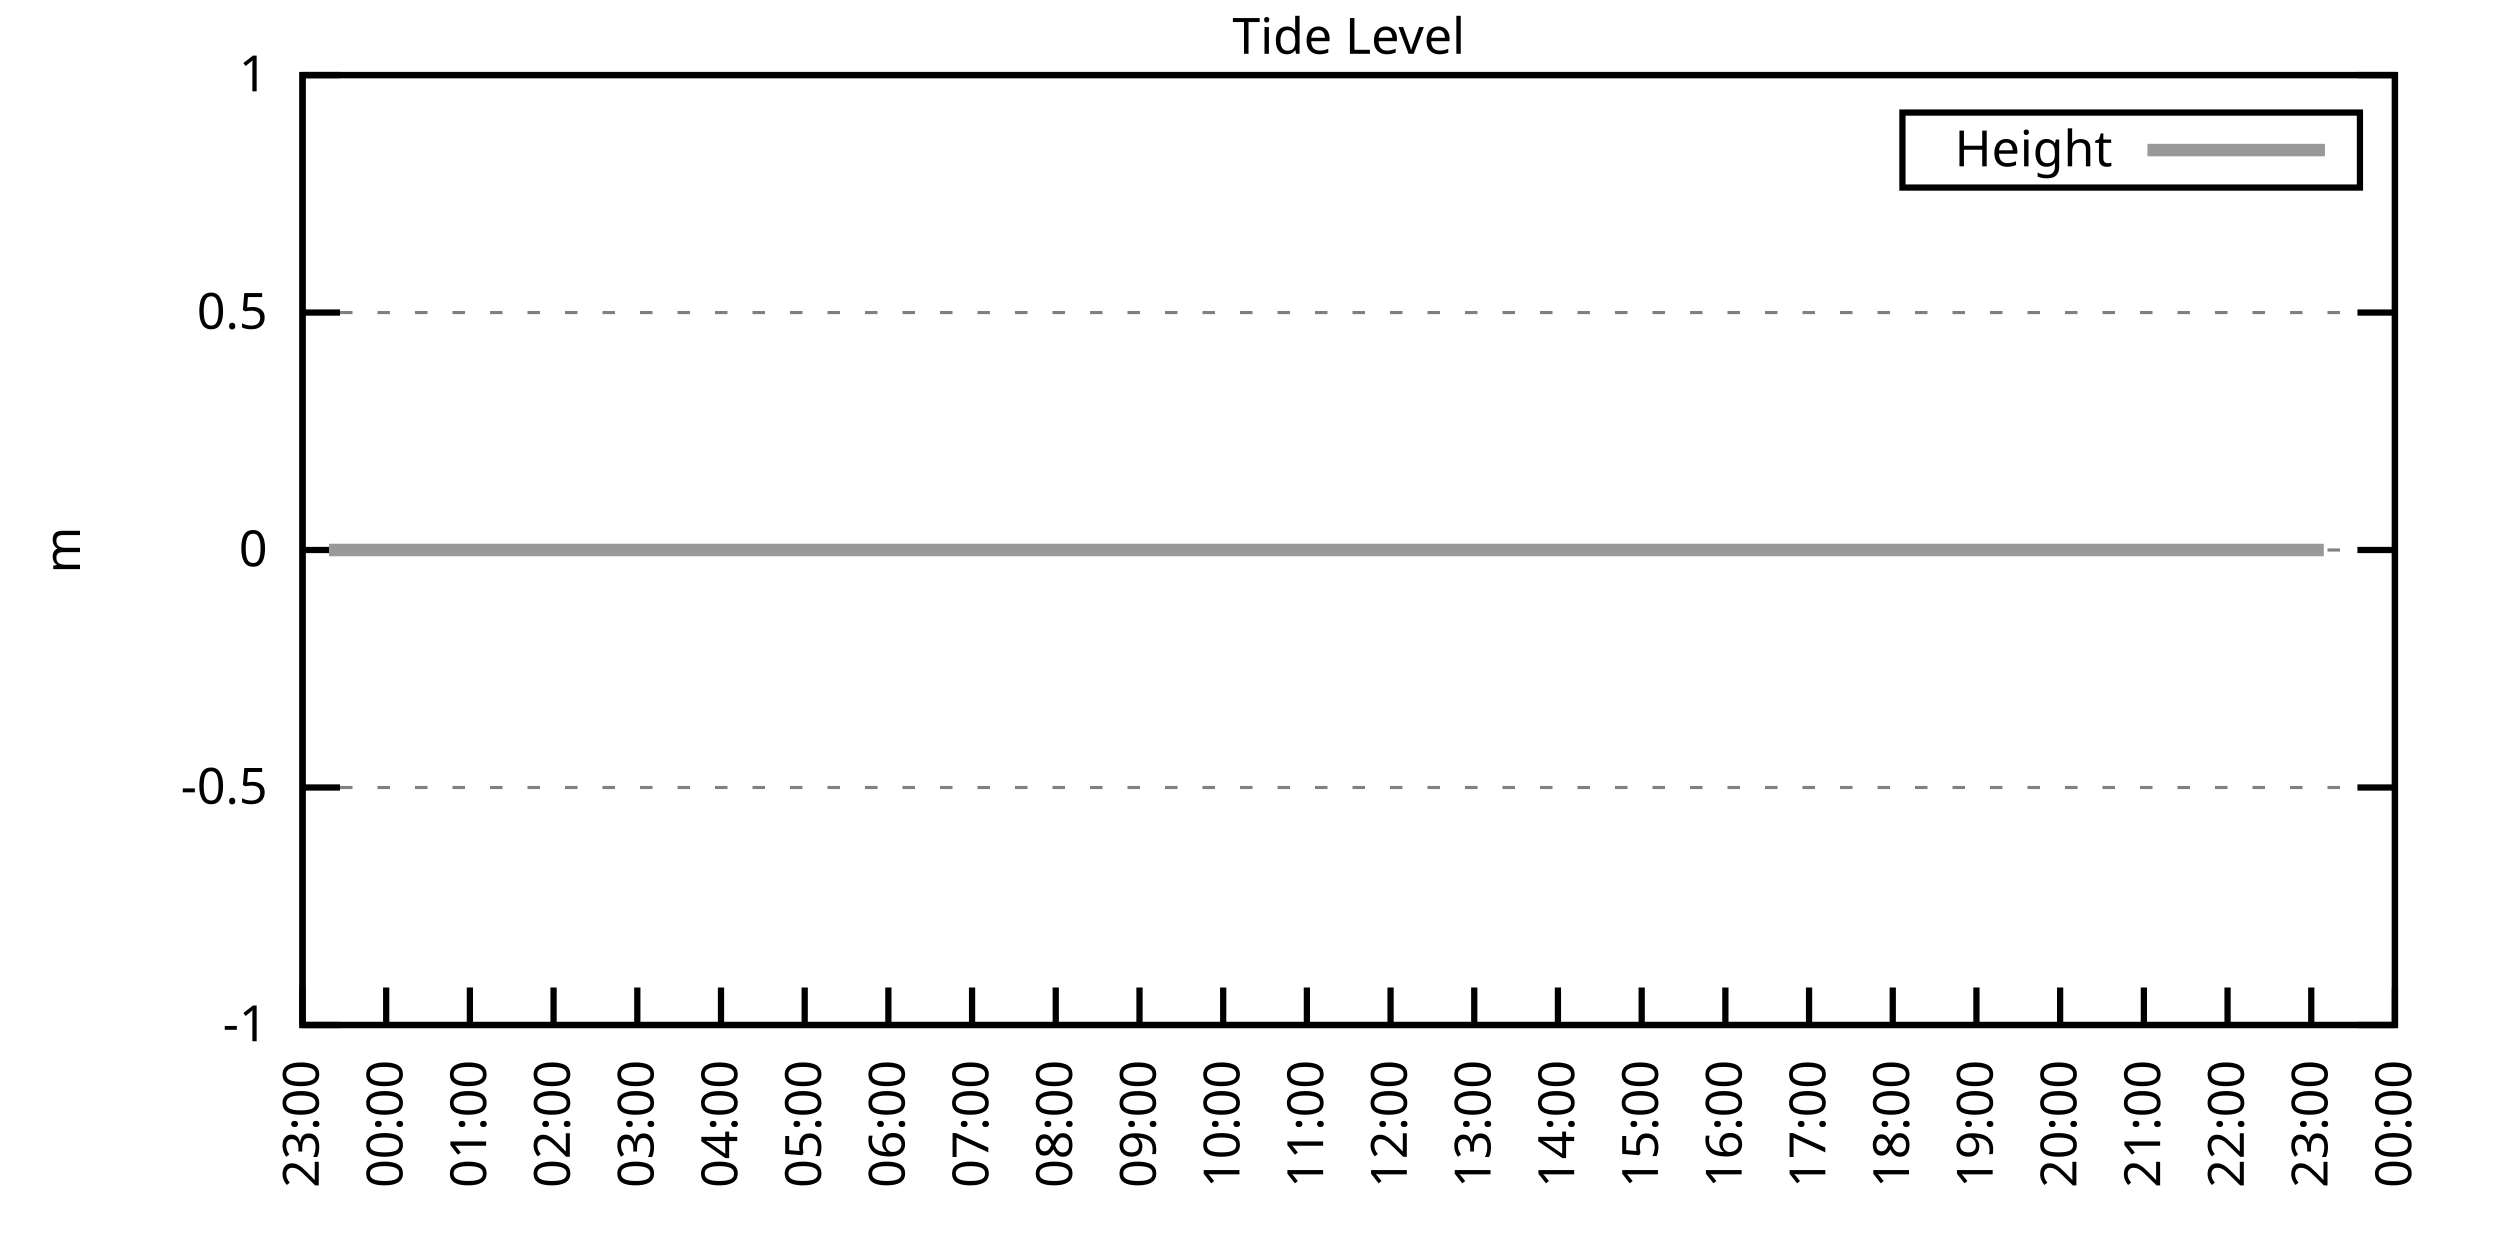
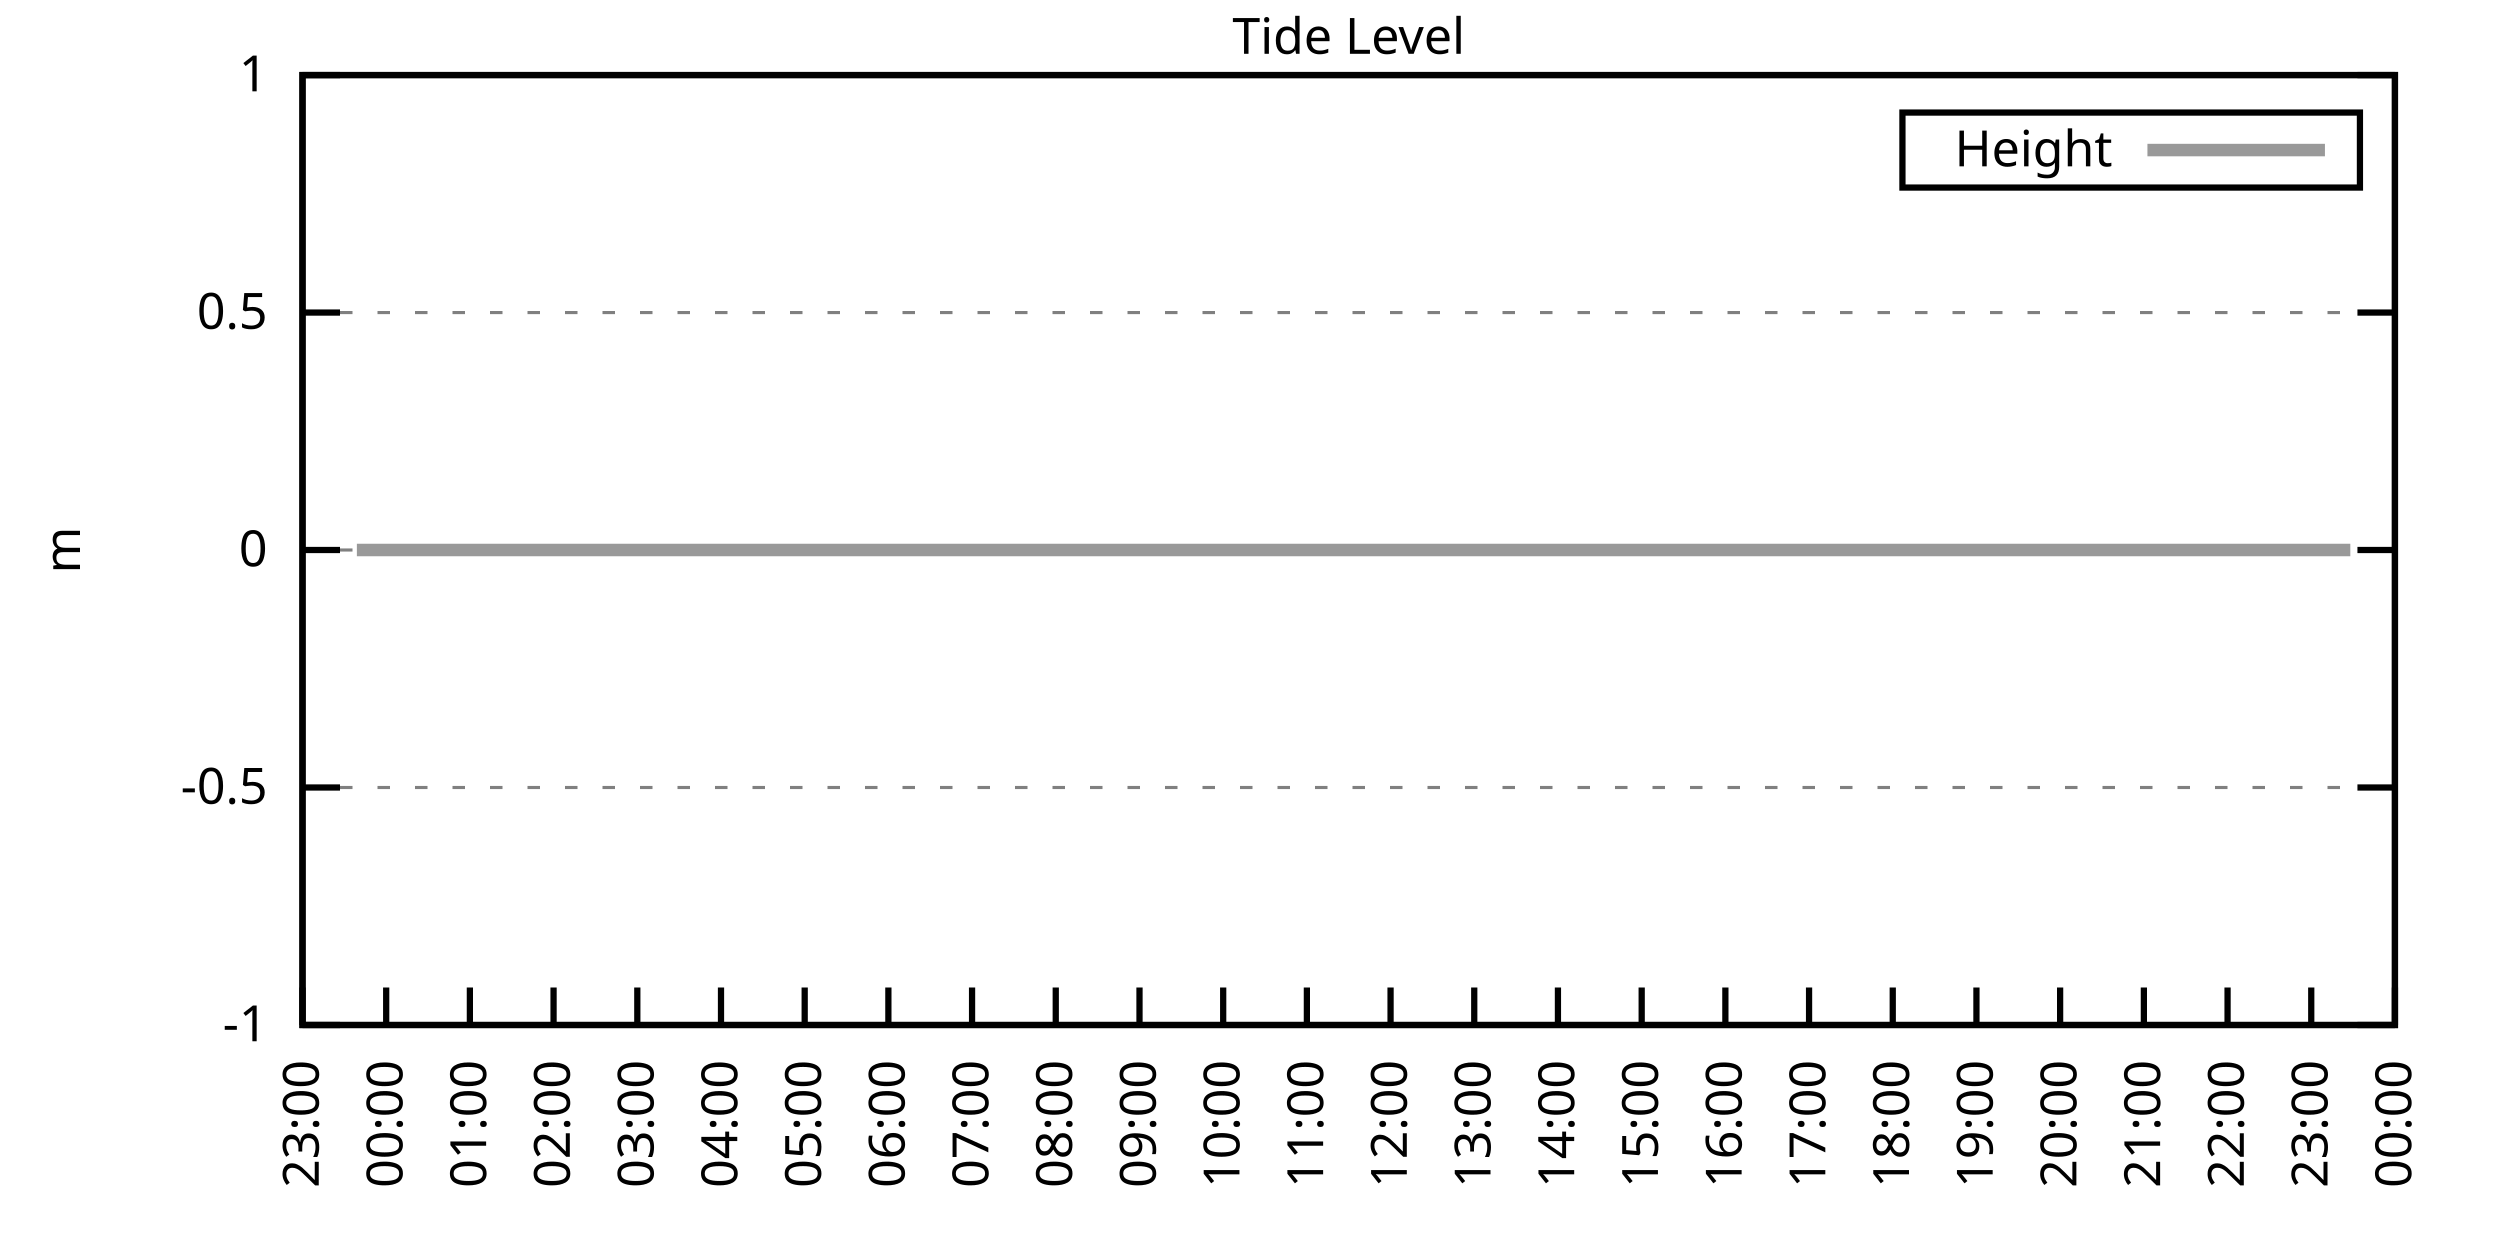
<svg xmlns="http://www.w3.org/2000/svg" xmlns:xlink="http://www.w3.org/1999/xlink" width="400" height="200" viewBox="0 0 400 200">
  <g id="gnuplot_canvas">
    <rect x="0" y="0" width="400" height="200" fill="none" />
    <defs>
      <circle id="gpDot" r="0.5" stroke-width="0.5" stroke="currentColor" />
      <path id="gpPt0" stroke-width="0.333" stroke="currentColor" d="M-1,0 h2 M0,-1 v2" />
      <path id="gpPt1" stroke-width="0.333" stroke="currentColor" d="M-1,-1 L1,1 M1,-1 L-1,1" />
      <path id="gpPt2" stroke-width="0.333" stroke="currentColor" d="M-1,0 L1,0 M0,-1 L0,1 M-1,-1 L1,1 M-1,1 L1,-1" />
      <rect id="gpPt3" stroke-width="0.333" stroke="currentColor" x="-1" y="-1" width="2" height="2" />
      <rect id="gpPt4" stroke-width="0.333" stroke="currentColor" fill="currentColor" x="-1" y="-1" width="2" height="2" />
      <circle id="gpPt5" stroke-width="0.333" stroke="currentColor" cx="0" cy="0" r="1" />
      <use xlink:href="#gpPt5" id="gpPt6" fill="currentColor" stroke="none" />
      <path id="gpPt7" stroke-width="0.333" stroke="currentColor" d="M0,-1.33 L-1.33,0.67 L1.33,0.67 z" />
      <use xlink:href="#gpPt7" id="gpPt8" fill="currentColor" stroke="none" />
      <use xlink:href="#gpPt7" id="gpPt9" stroke="currentColor" transform="rotate(180)" />
      <use xlink:href="#gpPt9" id="gpPt10" fill="currentColor" stroke="none" />
      <use xlink:href="#gpPt3" id="gpPt11" stroke="currentColor" transform="rotate(45)" />
      <use xlink:href="#gpPt11" id="gpPt12" fill="currentColor" stroke="none" />
      <path id="gpPt13" stroke-width="0.333" stroke="currentColor" d="M0,1.330 L1.265,0.411 L0.782,-1.067 L-0.782,-1.076 L-1.265,0.411 z" />
      <use xlink:href="#gpPt13" id="gpPt14" fill="currentColor" stroke="none" />
      <filter id="textbox" filterUnits="objectBoundingBox" x="0" y="0" height="1" width="1">
        <feFlood flood-color="white" flood-opacity="1" result="bgnd" />
        <feComposite in="SourceGraphic" in2="bgnd" operator="atop" />
      </filter>
      <filter id="greybox" filterUnits="objectBoundingBox" x="0" y="0" height="1" width="1">
        <feFlood flood-color="lightgrey" flood-opacity="1" result="grey" />
        <feComposite in="SourceGraphic" in2="grey" operator="atop" />
      </filter>
    </defs>
    <g fill="none" color="white" stroke="currentColor" stroke-width="1.00" stroke-linecap="butt" stroke-linejoin="miter">
</g>
    <g fill="none" color="black" stroke="currentColor" stroke-width="1.00" stroke-linecap="butt" stroke-linejoin="miter">
      <g stroke="none" shape-rendering="crispEdges">
        <polygon fill="rgb(255, 255, 255)" points="48.40,164.00 383.18,164.00 383.18,12.02 48.40,12.02 " />
      </g>
    </g>
    <g fill="none" color="black" stroke="currentColor" stroke-width="1.00" stroke-linecap="butt" stroke-linejoin="miter">
</g>
    <g fill="none" color="black" stroke="black" stroke-width="0.50" stroke-linecap="butt" stroke-linejoin="miter">
</g>
    <g fill="none" color="gray" stroke="currentColor" stroke-width="0.50" stroke-linecap="butt" stroke-linejoin="miter">
      <path stroke="gray" stroke-dasharray="2,4" class="gridline" d="M48.40,164.00 L383.19,164.00  " />
    </g>
    <g fill="none" color="gray" stroke="gray" stroke-width="1.00" stroke-linecap="butt" stroke-linejoin="miter">
</g>
    <g fill="none" color="black" stroke="currentColor" stroke-width="1.00" stroke-linecap="butt" stroke-linejoin="miter">
      <path stroke="black" d="M48.40,164.00 L54.40,164.00 M383.19,164.00 L377.19,164.00  " />
      <g transform="translate(42.80,166.60)" stroke="none" fill="black" font-family="Sans" font-size="8.00" text-anchor="end">
        <text>
          <tspan font-family="Sans">-1</tspan>
        </text>
      </g>
    </g>
    <g fill="none" color="black" stroke="currentColor" stroke-width="1.00" stroke-linecap="butt" stroke-linejoin="miter">
</g>
    <g fill="none" color="black" stroke="black" stroke-width="0.50" stroke-linecap="butt" stroke-linejoin="miter">
</g>
    <g fill="none" color="gray" stroke="currentColor" stroke-width="0.50" stroke-linecap="butt" stroke-linejoin="miter">
      <path stroke="gray" stroke-dasharray="2,4" class="gridline" d="M48.40,126.00 L383.19,126.00  " />
    </g>
    <g fill="none" color="gray" stroke="gray" stroke-width="1.00" stroke-linecap="butt" stroke-linejoin="miter">
</g>
    <g fill="none" color="black" stroke="currentColor" stroke-width="1.00" stroke-linecap="butt" stroke-linejoin="miter">
      <path stroke="black" d="M48.40,126.00 L54.40,126.00 M383.19,126.00 L377.19,126.00  " />
      <g transform="translate(42.80,128.60)" stroke="none" fill="black" font-family="Sans" font-size="8.00" text-anchor="end">
        <text>
          <tspan font-family="Sans">-0.5</tspan>
        </text>
      </g>
    </g>
    <g fill="none" color="black" stroke="currentColor" stroke-width="1.00" stroke-linecap="butt" stroke-linejoin="miter">
</g>
    <g fill="none" color="black" stroke="black" stroke-width="0.50" stroke-linecap="butt" stroke-linejoin="miter">
</g>
    <g fill="none" color="gray" stroke="currentColor" stroke-width="0.50" stroke-linecap="butt" stroke-linejoin="miter">
      <path stroke="gray" stroke-dasharray="2,4" class="gridline" d="M48.40,88.00 L383.19,88.00  " />
    </g>
    <g fill="none" color="gray" stroke="gray" stroke-width="1.00" stroke-linecap="butt" stroke-linejoin="miter">
</g>
    <g fill="none" color="black" stroke="currentColor" stroke-width="1.00" stroke-linecap="butt" stroke-linejoin="miter">
      <path stroke="black" d="M48.40,88.00 L54.40,88.00 M383.19,88.00 L377.19,88.00  " />
      <g transform="translate(42.80,90.60)" stroke="none" fill="black" font-family="Sans" font-size="8.00" text-anchor="end">
        <text>
          <tspan font-family="Sans"> 0</tspan>
        </text>
      </g>
    </g>
    <g fill="none" color="black" stroke="currentColor" stroke-width="1.00" stroke-linecap="butt" stroke-linejoin="miter">
</g>
    <g fill="none" color="black" stroke="black" stroke-width="0.50" stroke-linecap="butt" stroke-linejoin="miter">
</g>
    <g fill="none" color="gray" stroke="currentColor" stroke-width="0.50" stroke-linecap="butt" stroke-linejoin="miter">
      <path stroke="gray" stroke-dasharray="2,4" class="gridline" d="M48.40,50.01 L383.19,50.01  " />
    </g>
    <g fill="none" color="gray" stroke="gray" stroke-width="1.00" stroke-linecap="butt" stroke-linejoin="miter">
</g>
    <g fill="none" color="black" stroke="currentColor" stroke-width="1.00" stroke-linecap="butt" stroke-linejoin="miter">
      <path stroke="black" d="M48.40,50.01 L54.40,50.01 M383.19,50.01 L377.19,50.01  " />
      <g transform="translate(42.80,52.61)" stroke="none" fill="black" font-family="Sans" font-size="8.00" text-anchor="end">
        <text>
          <tspan font-family="Sans"> 0.5</tspan>
        </text>
      </g>
    </g>
    <g fill="none" color="black" stroke="currentColor" stroke-width="1.00" stroke-linecap="butt" stroke-linejoin="miter">
</g>
    <g fill="none" color="black" stroke="black" stroke-width="0.50" stroke-linecap="butt" stroke-linejoin="miter">
</g>
    <g fill="none" color="gray" stroke="currentColor" stroke-width="0.50" stroke-linecap="butt" stroke-linejoin="miter">
      <path stroke="gray" stroke-dasharray="2,4" class="gridline" d="M48.40,12.01 L383.19,12.01  " />
    </g>
    <g fill="none" color="gray" stroke="gray" stroke-width="1.00" stroke-linecap="butt" stroke-linejoin="miter">
</g>
    <g fill="none" color="black" stroke="currentColor" stroke-width="1.00" stroke-linecap="butt" stroke-linejoin="miter">
      <path stroke="black" d="M48.40,12.01 L54.40,12.01 M383.19,12.01 L377.19,12.01  " />
      <g transform="translate(42.80,14.61)" stroke="none" fill="black" font-family="Sans" font-size="8.00" text-anchor="end">
        <text>
          <tspan font-family="Sans"> 1</tspan>
        </text>
      </g>
    </g>
    <g fill="none" color="black" stroke="currentColor" stroke-width="1.00" stroke-linecap="butt" stroke-linejoin="miter">
      <path stroke="black" d="M48.40,164.00 L48.40,158.00  " />
      <g transform="translate(51.00,169.60) rotate(270.00)" stroke="none" fill="black" font-family="Sans" font-size="8.00" text-anchor="end">
        <text>
          <tspan font-family="Sans">23:00</tspan>
        </text>
      </g>
    </g>
    <g fill="none" color="black" stroke="currentColor" stroke-width="1.00" stroke-linecap="butt" stroke-linejoin="miter">
      <path stroke="black" d="M61.79,164.00 L61.79,158.00  " />
      <g transform="translate(64.39,169.60) rotate(270.00)" stroke="none" fill="black" font-family="Sans" font-size="8.00" text-anchor="end">
        <text>
          <tspan font-family="Sans">00:00</tspan>
        </text>
      </g>
    </g>
    <g fill="none" color="black" stroke="currentColor" stroke-width="1.00" stroke-linecap="butt" stroke-linejoin="miter">
      <path stroke="black" d="M75.18,164.00 L75.18,158.00  " />
      <g transform="translate(77.78,169.60) rotate(270.00)" stroke="none" fill="black" font-family="Sans" font-size="8.00" text-anchor="end">
        <text>
          <tspan font-family="Sans">01:00</tspan>
        </text>
      </g>
    </g>
    <g fill="none" color="black" stroke="currentColor" stroke-width="1.00" stroke-linecap="butt" stroke-linejoin="miter">
      <path stroke="black" d="M88.57,164.00 L88.57,158.00  " />
      <g transform="translate(91.17,169.60) rotate(270.00)" stroke="none" fill="black" font-family="Sans" font-size="8.00" text-anchor="end">
        <text>
          <tspan font-family="Sans">02:00</tspan>
        </text>
      </g>
    </g>
    <g fill="none" color="black" stroke="currentColor" stroke-width="1.00" stroke-linecap="butt" stroke-linejoin="miter">
      <path stroke="black" d="M101.97,164.00 L101.97,158.00  " />
      <g transform="translate(104.57,169.60) rotate(270.00)" stroke="none" fill="black" font-family="Sans" font-size="8.00" text-anchor="end">
        <text>
          <tspan font-family="Sans">03:00</tspan>
        </text>
      </g>
    </g>
    <g fill="none" color="black" stroke="currentColor" stroke-width="1.00" stroke-linecap="butt" stroke-linejoin="miter">
      <path stroke="black" d="M115.36,164.00 L115.36,158.00  " />
      <g transform="translate(117.96,169.60) rotate(270.00)" stroke="none" fill="black" font-family="Sans" font-size="8.00" text-anchor="end">
        <text>
          <tspan font-family="Sans">04:00</tspan>
        </text>
      </g>
    </g>
    <g fill="none" color="black" stroke="currentColor" stroke-width="1.00" stroke-linecap="butt" stroke-linejoin="miter">
      <path stroke="black" d="M128.75,164.00 L128.75,158.00  " />
      <g transform="translate(131.35,169.60) rotate(270.00)" stroke="none" fill="black" font-family="Sans" font-size="8.00" text-anchor="end">
        <text>
          <tspan font-family="Sans">05:00</tspan>
        </text>
      </g>
    </g>
    <g fill="none" color="black" stroke="currentColor" stroke-width="1.00" stroke-linecap="butt" stroke-linejoin="miter">
      <path stroke="black" d="M142.14,164.00 L142.14,158.00  " />
      <g transform="translate(144.74,169.60) rotate(270.00)" stroke="none" fill="black" font-family="Sans" font-size="8.00" text-anchor="end">
        <text>
          <tspan font-family="Sans">06:00</tspan>
        </text>
      </g>
    </g>
    <g fill="none" color="black" stroke="currentColor" stroke-width="1.00" stroke-linecap="butt" stroke-linejoin="miter">
      <path stroke="black" d="M155.53,164.00 L155.53,158.00  " />
      <g transform="translate(158.13,169.60) rotate(270.00)" stroke="none" fill="black" font-family="Sans" font-size="8.00" text-anchor="end">
        <text>
          <tspan font-family="Sans">07:00</tspan>
        </text>
      </g>
    </g>
    <g fill="none" color="black" stroke="currentColor" stroke-width="1.00" stroke-linecap="butt" stroke-linejoin="miter">
      <path stroke="black" d="M168.92,164.00 L168.92,158.00  " />
      <g transform="translate(171.52,169.60) rotate(270.00)" stroke="none" fill="black" font-family="Sans" font-size="8.00" text-anchor="end">
        <text>
          <tspan font-family="Sans">08:00</tspan>
        </text>
      </g>
    </g>
    <g fill="none" color="black" stroke="currentColor" stroke-width="1.00" stroke-linecap="butt" stroke-linejoin="miter">
      <path stroke="black" d="M182.32,164.00 L182.32,158.00  " />
      <g transform="translate(184.92,169.60) rotate(270.00)" stroke="none" fill="black" font-family="Sans" font-size="8.00" text-anchor="end">
        <text>
          <tspan font-family="Sans">09:00</tspan>
        </text>
      </g>
    </g>
    <g fill="none" color="black" stroke="currentColor" stroke-width="1.00" stroke-linecap="butt" stroke-linejoin="miter">
      <path stroke="black" d="M195.71,164.00 L195.71,158.00  " />
      <g transform="translate(198.31,169.60) rotate(270.00)" stroke="none" fill="black" font-family="Sans" font-size="8.00" text-anchor="end">
        <text>
          <tspan font-family="Sans">10:00</tspan>
        </text>
      </g>
    </g>
    <g fill="none" color="black" stroke="currentColor" stroke-width="1.00" stroke-linecap="butt" stroke-linejoin="miter">
      <path stroke="black" d="M209.10,164.00 L209.10,158.00  " />
      <g transform="translate(211.70,169.60) rotate(270.00)" stroke="none" fill="black" font-family="Sans" font-size="8.00" text-anchor="end">
        <text>
          <tspan font-family="Sans">11:00</tspan>
        </text>
      </g>
    </g>
    <g fill="none" color="black" stroke="currentColor" stroke-width="1.00" stroke-linecap="butt" stroke-linejoin="miter">
      <path stroke="black" d="M222.49,164.00 L222.49,158.00  " />
      <g transform="translate(225.09,169.60) rotate(270.00)" stroke="none" fill="black" font-family="Sans" font-size="8.00" text-anchor="end">
        <text>
          <tspan font-family="Sans">12:00</tspan>
        </text>
      </g>
    </g>
    <g fill="none" color="black" stroke="currentColor" stroke-width="1.00" stroke-linecap="butt" stroke-linejoin="miter">
      <path stroke="black" d="M235.88,164.00 L235.88,158.00  " />
      <g transform="translate(238.48,169.60) rotate(270.00)" stroke="none" fill="black" font-family="Sans" font-size="8.00" text-anchor="end">
        <text>
          <tspan font-family="Sans">13:00</tspan>
        </text>
      </g>
    </g>
    <g fill="none" color="black" stroke="currentColor" stroke-width="1.00" stroke-linecap="butt" stroke-linejoin="miter">
      <path stroke="black" d="M249.27,164.00 L249.27,158.00  " />
      <g transform="translate(251.87,169.60) rotate(270.00)" stroke="none" fill="black" font-family="Sans" font-size="8.00" text-anchor="end">
        <text>
          <tspan font-family="Sans">14:00</tspan>
        </text>
      </g>
    </g>
    <g fill="none" color="black" stroke="currentColor" stroke-width="1.00" stroke-linecap="butt" stroke-linejoin="miter">
      <path stroke="black" d="M262.67,164.00 L262.67,158.00  " />
      <g transform="translate(265.27,169.60) rotate(270.00)" stroke="none" fill="black" font-family="Sans" font-size="8.00" text-anchor="end">
        <text>
          <tspan font-family="Sans">15:00</tspan>
        </text>
      </g>
    </g>
    <g fill="none" color="black" stroke="currentColor" stroke-width="1.00" stroke-linecap="butt" stroke-linejoin="miter">
      <path stroke="black" d="M276.06,164.00 L276.06,158.00  " />
      <g transform="translate(278.66,169.60) rotate(270.00)" stroke="none" fill="black" font-family="Sans" font-size="8.00" text-anchor="end">
        <text>
          <tspan font-family="Sans">16:00</tspan>
        </text>
      </g>
    </g>
    <g fill="none" color="black" stroke="currentColor" stroke-width="1.00" stroke-linecap="butt" stroke-linejoin="miter">
      <path stroke="black" d="M289.45,164.00 L289.45,158.00  " />
      <g transform="translate(292.05,169.60) rotate(270.00)" stroke="none" fill="black" font-family="Sans" font-size="8.00" text-anchor="end">
        <text>
          <tspan font-family="Sans">17:00</tspan>
        </text>
      </g>
    </g>
    <g fill="none" color="black" stroke="currentColor" stroke-width="1.00" stroke-linecap="butt" stroke-linejoin="miter">
      <path stroke="black" d="M302.84,164.00 L302.84,158.00  " />
      <g transform="translate(305.44,169.60) rotate(270.00)" stroke="none" fill="black" font-family="Sans" font-size="8.00" text-anchor="end">
        <text>
          <tspan font-family="Sans">18:00</tspan>
        </text>
      </g>
    </g>
    <g fill="none" color="black" stroke="currentColor" stroke-width="1.00" stroke-linecap="butt" stroke-linejoin="miter">
      <path stroke="black" d="M316.23,164.00 L316.23,158.00  " />
      <g transform="translate(318.83,169.60) rotate(270.00)" stroke="none" fill="black" font-family="Sans" font-size="8.00" text-anchor="end">
        <text>
          <tspan font-family="Sans">19:00</tspan>
        </text>
      </g>
    </g>
    <g fill="none" color="black" stroke="currentColor" stroke-width="1.00" stroke-linecap="butt" stroke-linejoin="miter">
      <path stroke="black" d="M329.62,164.00 L329.62,158.00  " />
      <g transform="translate(332.22,169.60) rotate(270.00)" stroke="none" fill="black" font-family="Sans" font-size="8.00" text-anchor="end">
        <text>
          <tspan font-family="Sans">20:00</tspan>
        </text>
      </g>
    </g>
    <g fill="none" color="black" stroke="currentColor" stroke-width="1.00" stroke-linecap="butt" stroke-linejoin="miter">
      <path stroke="black" d="M343.02,164.00 L343.02,158.00  " />
      <g transform="translate(345.62,169.60) rotate(270.00)" stroke="none" fill="black" font-family="Sans" font-size="8.00" text-anchor="end">
        <text>
          <tspan font-family="Sans">21:00</tspan>
        </text>
      </g>
    </g>
    <g fill="none" color="black" stroke="currentColor" stroke-width="1.00" stroke-linecap="butt" stroke-linejoin="miter">
      <path stroke="black" d="M356.41,164.00 L356.41,158.00  " />
      <g transform="translate(359.01,169.60) rotate(270.00)" stroke="none" fill="black" font-family="Sans" font-size="8.00" text-anchor="end">
        <text>
          <tspan font-family="Sans">22:00</tspan>
        </text>
      </g>
    </g>
    <g fill="none" color="black" stroke="currentColor" stroke-width="1.00" stroke-linecap="butt" stroke-linejoin="miter">
      <path stroke="black" d="M369.80,164.00 L369.80,158.00  " />
      <g transform="translate(372.40,169.60) rotate(270.00)" stroke="none" fill="black" font-family="Sans" font-size="8.00" text-anchor="end">
        <text>
          <tspan font-family="Sans">23:00</tspan>
        </text>
      </g>
    </g>
    <g fill="none" color="black" stroke="currentColor" stroke-width="1.00" stroke-linecap="butt" stroke-linejoin="miter">
      <path stroke="black" d="M383.19,164.00 L383.19,158.00  " />
      <g transform="translate(385.79,169.60) rotate(270.00)" stroke="none" fill="black" font-family="Sans" font-size="8.00" text-anchor="end">
        <text>
          <tspan font-family="Sans">00:00</tspan>
        </text>
      </g>
    </g>
    <g fill="none" color="black" stroke="currentColor" stroke-width="1.00" stroke-linecap="butt" stroke-linejoin="miter">
</g>
    <g fill="none" color="black" stroke="currentColor" stroke-width="1.00" stroke-linecap="butt" stroke-linejoin="miter">
      <path stroke="black" d="M48.40,12.01 L48.40,164.00 L383.19,164.00 L383.19,12.01 L48.40,12.01 Z  " />
    </g>
    <g fill="none" color="black" stroke="currentColor" stroke-width="1.00" stroke-linecap="butt" stroke-linejoin="miter">
</g>
    <g fill="none" color="black" stroke="currentColor" stroke-width="1.00" stroke-linecap="butt" stroke-linejoin="miter">
      <path stroke="black" d="M304.39,30.01 L304.39,18.01 L377.59,18.01 L377.59,30.01 L304.39,30.01 Z  " />
    </g>
    <g id="Tide_level_plot_1">
      <g fill="none" color="white" stroke="black" stroke-width="2.00" stroke-linecap="butt" stroke-linejoin="miter">
</g>
      <g fill="none" color="black" stroke="currentColor" stroke-width="2.00" stroke-linecap="butt" stroke-linejoin="miter">
        <g transform="translate(337.99,26.61)" stroke="none" fill="black" font-family="Sans" font-size="8.00" text-anchor="end">
          <text>
            <tspan font-family="Sans">Height</tspan>
          </text>
        </g>
      </g>
      <g fill="none" color="black" stroke="currentColor" stroke-width="2.00" stroke-linecap="butt" stroke-linejoin="miter">
-         <path stroke="rgb(153, 153, 153)" d="M343.59,24.01 L371.99,24.01 M52.64,88.00 L54.87,88.00 L57.10,88.00 L58.89,88.00 L61.35,88.00 L63.58,88.00   L66.03,88.00 L67.82,88.00 L70.50,88.00 L72.73,88.00 L74.96,88.00 L76.75,88.00 L79.20,88.00 L81.43,88.00   L83.89,88.00 L85.67,88.00 L87.91,88.00 L90.36,88.00 L92.59,88.00 L95.05,88.00 L97.06,88.00 L99.29,88.00   L101.30,88.00 L103.53,88.00 L106.21,88.00 L108.22,88.00 L110.45,88.00 L112.46,88.00 L115.13,88.00 L116.92,88.00   L119.38,88.00 L121.61,88.00 L123.84,88.00 L126.29,88.00 L128.08,88.00 L130.76,88.00 L132.77,88.00 L135.22,88.00   L137.23,88.00 L139.69,88.00 L141.69,88.00 L143.93,88.00 L146.38,88.00 L148.39,88.00 L150.85,88.00 L152.85,88.00   L155.09,88.00 L157.10,88.00 L159.55,88.00 L161.78,88.00 L164.24,88.00 L166.47,88.00 L168.48,88.00 L170.71,88.00   L172.94,88.00 L175.17,88.00 L177.41,88.00 L179.86,88.00 L181.87,88.00 L184.32,88.00 L186.56,88.00 L188.57,88.00   L190.80,88.00 L193.25,88.00 L195.26,88.00 L197.72,88.00 L199.73,88.00 L201.96,88.00 L204.41,88.00 L206.42,88.00   L208.88,88.00 L210.88,88.00 L212.89,88.00 L215.57,88.00 L217.58,88.00 L220.04,88.00 L222.04,88.00 L224.50,88.00   L226.51,88.00 L228.74,88.00 L231.20,88.00 L233.20,88.00 L235.21,88.00 L237.67,88.00 L240.12,88.00 L242.13,88.00   L244.36,88.00 L246.60,88.00 L249.05,88.00 L251.06,88.00 L253.07,88.00 L255.52,88.00 L257.76,88.00 L259.99,88.00   L262.22,88.00 L264.45,88.00 L266.46,88.00 L269.14,88.00 L271.37,88.00 L273.38,88.00 L275.39,88.00 L278.07,88.00   L280.07,88.00 L282.31,88.00 L284.76,88.00 L286.55,88.00 L289.23,88.00 L291.23,88.00 L293.69,88.00 L295.70,88.00   L298.15,88.00 L299.94,88.00 L302.62,88.00 L304.63,88.00 L307.08,88.00 L309.09,88.00 L311.32,88.00 L313.78,88.00   L315.79,88.00 L317.79,88.00 L320.25,88.00 L322.70,88.00 L324.71,88.00 L326.72,88.00 L329.40,88.00 L331.41,88.00   L333.64,88.00 L336.10,88.00 L338.10,88.00 L340.56,88.00 L342.57,88.00 L344.58,88.00 L347.26,88.00 L349.49,88.00   L351.50,88.00 L353.73,88.00 L356.18,88.00 L358.19,88.00 L360.65,88.00 L362.66,88.00 L365.11,88.00 L367.34,88.00   L369.13,88.00 L371.81,88.00  " />
+         <path stroke="rgb(153, 153, 153)" d="M343.59,24.01 L371.99,24.01 M57.10,88.00 L58.89,88.00 L61.35,88.00 L63.58,88.00 L66.03,88.00 L67.82,88.00   L70.50,88.00 L72.73,88.00 L74.96,88.00 L76.75,88.00 L79.20,88.00 L81.43,88.00 L83.89,88.00 L85.67,88.00   L87.91,88.00 L90.36,88.00 L92.59,88.00 L95.05,88.00 L97.06,88.00 L99.29,88.00 L101.30,88.00 L103.53,88.00   L106.21,88.00 L108.22,88.00 L110.45,88.00 L112.46,88.00 L115.13,88.00 L116.92,88.00 L119.38,88.00 L121.61,88.00   L123.84,88.00 L126.29,88.00 L128.08,88.00 L130.76,88.00 L132.77,88.00 L135.22,88.00 L137.23,88.00 L139.69,88.00   L141.69,88.00 L143.93,88.00 L146.38,88.00 L148.39,88.00 L150.85,88.00 L152.85,88.00 L155.09,88.00 L157.10,88.00   L159.55,88.00 L161.78,88.00 L164.24,88.00 L166.47,88.00 L168.48,88.00 L170.71,88.00 L172.94,88.00 L175.17,88.00   L177.41,88.00 L179.86,88.00 L181.87,88.00 L184.32,88.00 L186.56,88.00 L188.57,88.00 L190.80,88.00 L193.25,88.00   L195.26,88.00 L197.72,88.00 L199.73,88.00 L201.96,88.00 L204.41,88.00 L206.42,88.00 L208.88,88.00 L210.88,88.00   L212.89,88.00 L215.57,88.00 L217.58,88.00 L220.04,88.00 L222.04,88.00 L224.50,88.00 L226.51,88.00 L228.74,88.00   L231.20,88.00 L233.20,88.00 L235.21,88.00 L237.67,88.00 L240.12,88.00 L242.13,88.00 L244.36,88.00 L246.60,88.00   L249.05,88.00 L251.06,88.00 L253.07,88.00 L255.52,88.00 L257.76,88.00 L259.99,88.00 L262.22,88.00 L264.45,88.00   L266.46,88.00 L269.14,88.00 L271.37,88.00 L273.38,88.00 L275.39,88.00 L278.07,88.00 L280.07,88.00 L282.31,88.00   L284.76,88.00 L286.55,88.00 L289.23,88.00 L291.23,88.00 L293.69,88.00 L295.70,88.00 L298.15,88.00 L299.94,88.00   L302.62,88.00 L304.63,88.00 L307.08,88.00 L309.09,88.00 L311.32,88.00 L313.78,88.00 L315.79,88.00 L317.79,88.00   L320.25,88.00 L322.70,88.00 L324.71,88.00 L326.72,88.00 L329.40,88.00 L331.41,88.00 L333.64,88.00 L336.10,88.00   L338.10,88.00 L340.56,88.00 L342.57,88.00 L344.58,88.00 L347.26,88.00 L349.49,88.00 L351.50,88.00 L353.73,88.00   L356.18,88.00 L358.19,88.00 L360.65,88.00 L362.66,88.00 L365.11,88.00 L367.34,88.00 L369.13,88.00 L371.81,88.00   L373.59,88.00 L376.05,88.00  " />
      </g>
    </g>
    <g fill="none" color="black" stroke="currentColor" stroke-width="2.00" stroke-linecap="butt" stroke-linejoin="miter">
</g>
    <g fill="none" color="black" stroke="black" stroke-width="1.00" stroke-linecap="butt" stroke-linejoin="miter">
</g>
    <g fill="none" color="black" stroke="currentColor" stroke-width="1.00" stroke-linecap="butt" stroke-linejoin="miter">
      <path stroke="black" d="M48.40,12.01 L48.40,164.00 L383.19,164.00 L383.19,12.01 L48.40,12.01 Z  " />
      <g transform="translate(12.80,88.01) rotate(270.00)" stroke="none" fill="black" font-family="Sans" font-size="8.00" text-anchor="middle">
        <text>
          <tspan font-family="Sans">m</tspan>
        </text>
      </g>
    </g>
    <g fill="none" color="black" stroke="currentColor" stroke-width="1.00" stroke-linecap="butt" stroke-linejoin="miter">
</g>
    <g fill="none" color="black" stroke="currentColor" stroke-width="1.00" stroke-linecap="butt" stroke-linejoin="miter">
      <g transform="translate(215.79,8.61)" stroke="none" fill="black" font-family="Sans" font-size="8.00" text-anchor="middle">
        <text>
          <tspan font-family="Sans">Tide Level</tspan>
        </text>
      </g>
    </g>
    <g fill="none" color="black" stroke="currentColor" stroke-width="1.00" stroke-linecap="butt" stroke-linejoin="miter">
</g>
  </g>
</svg>
